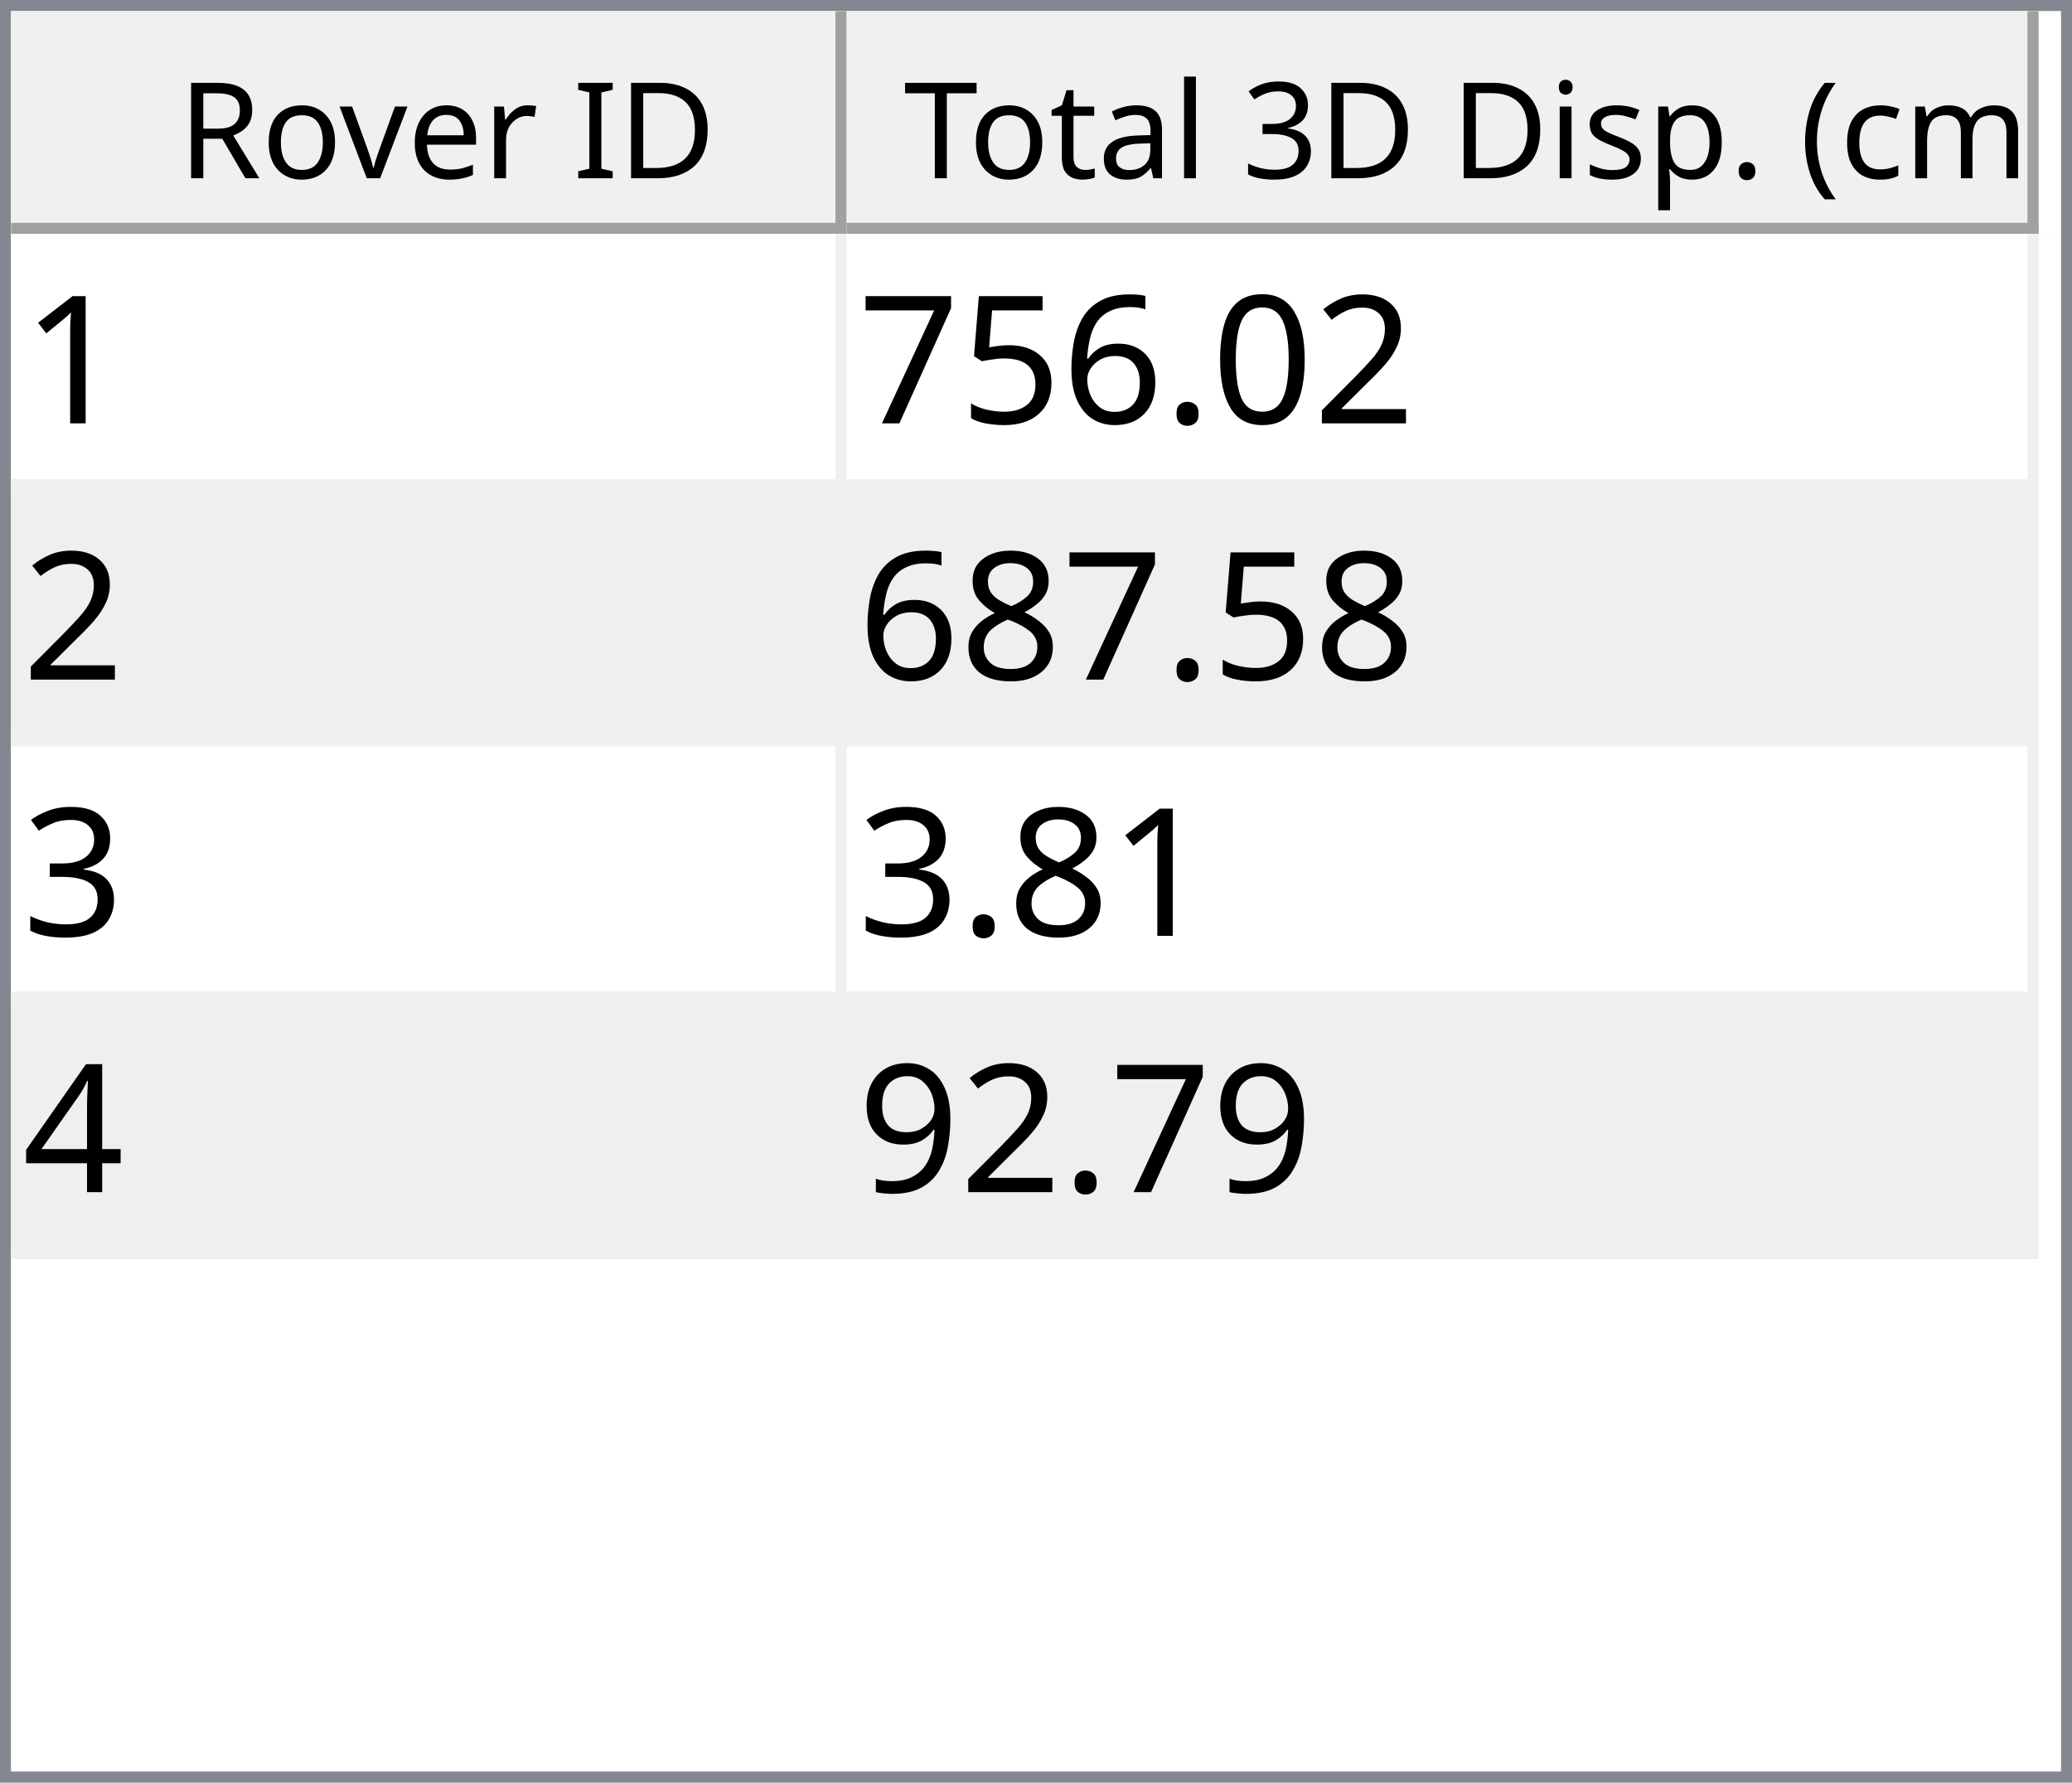
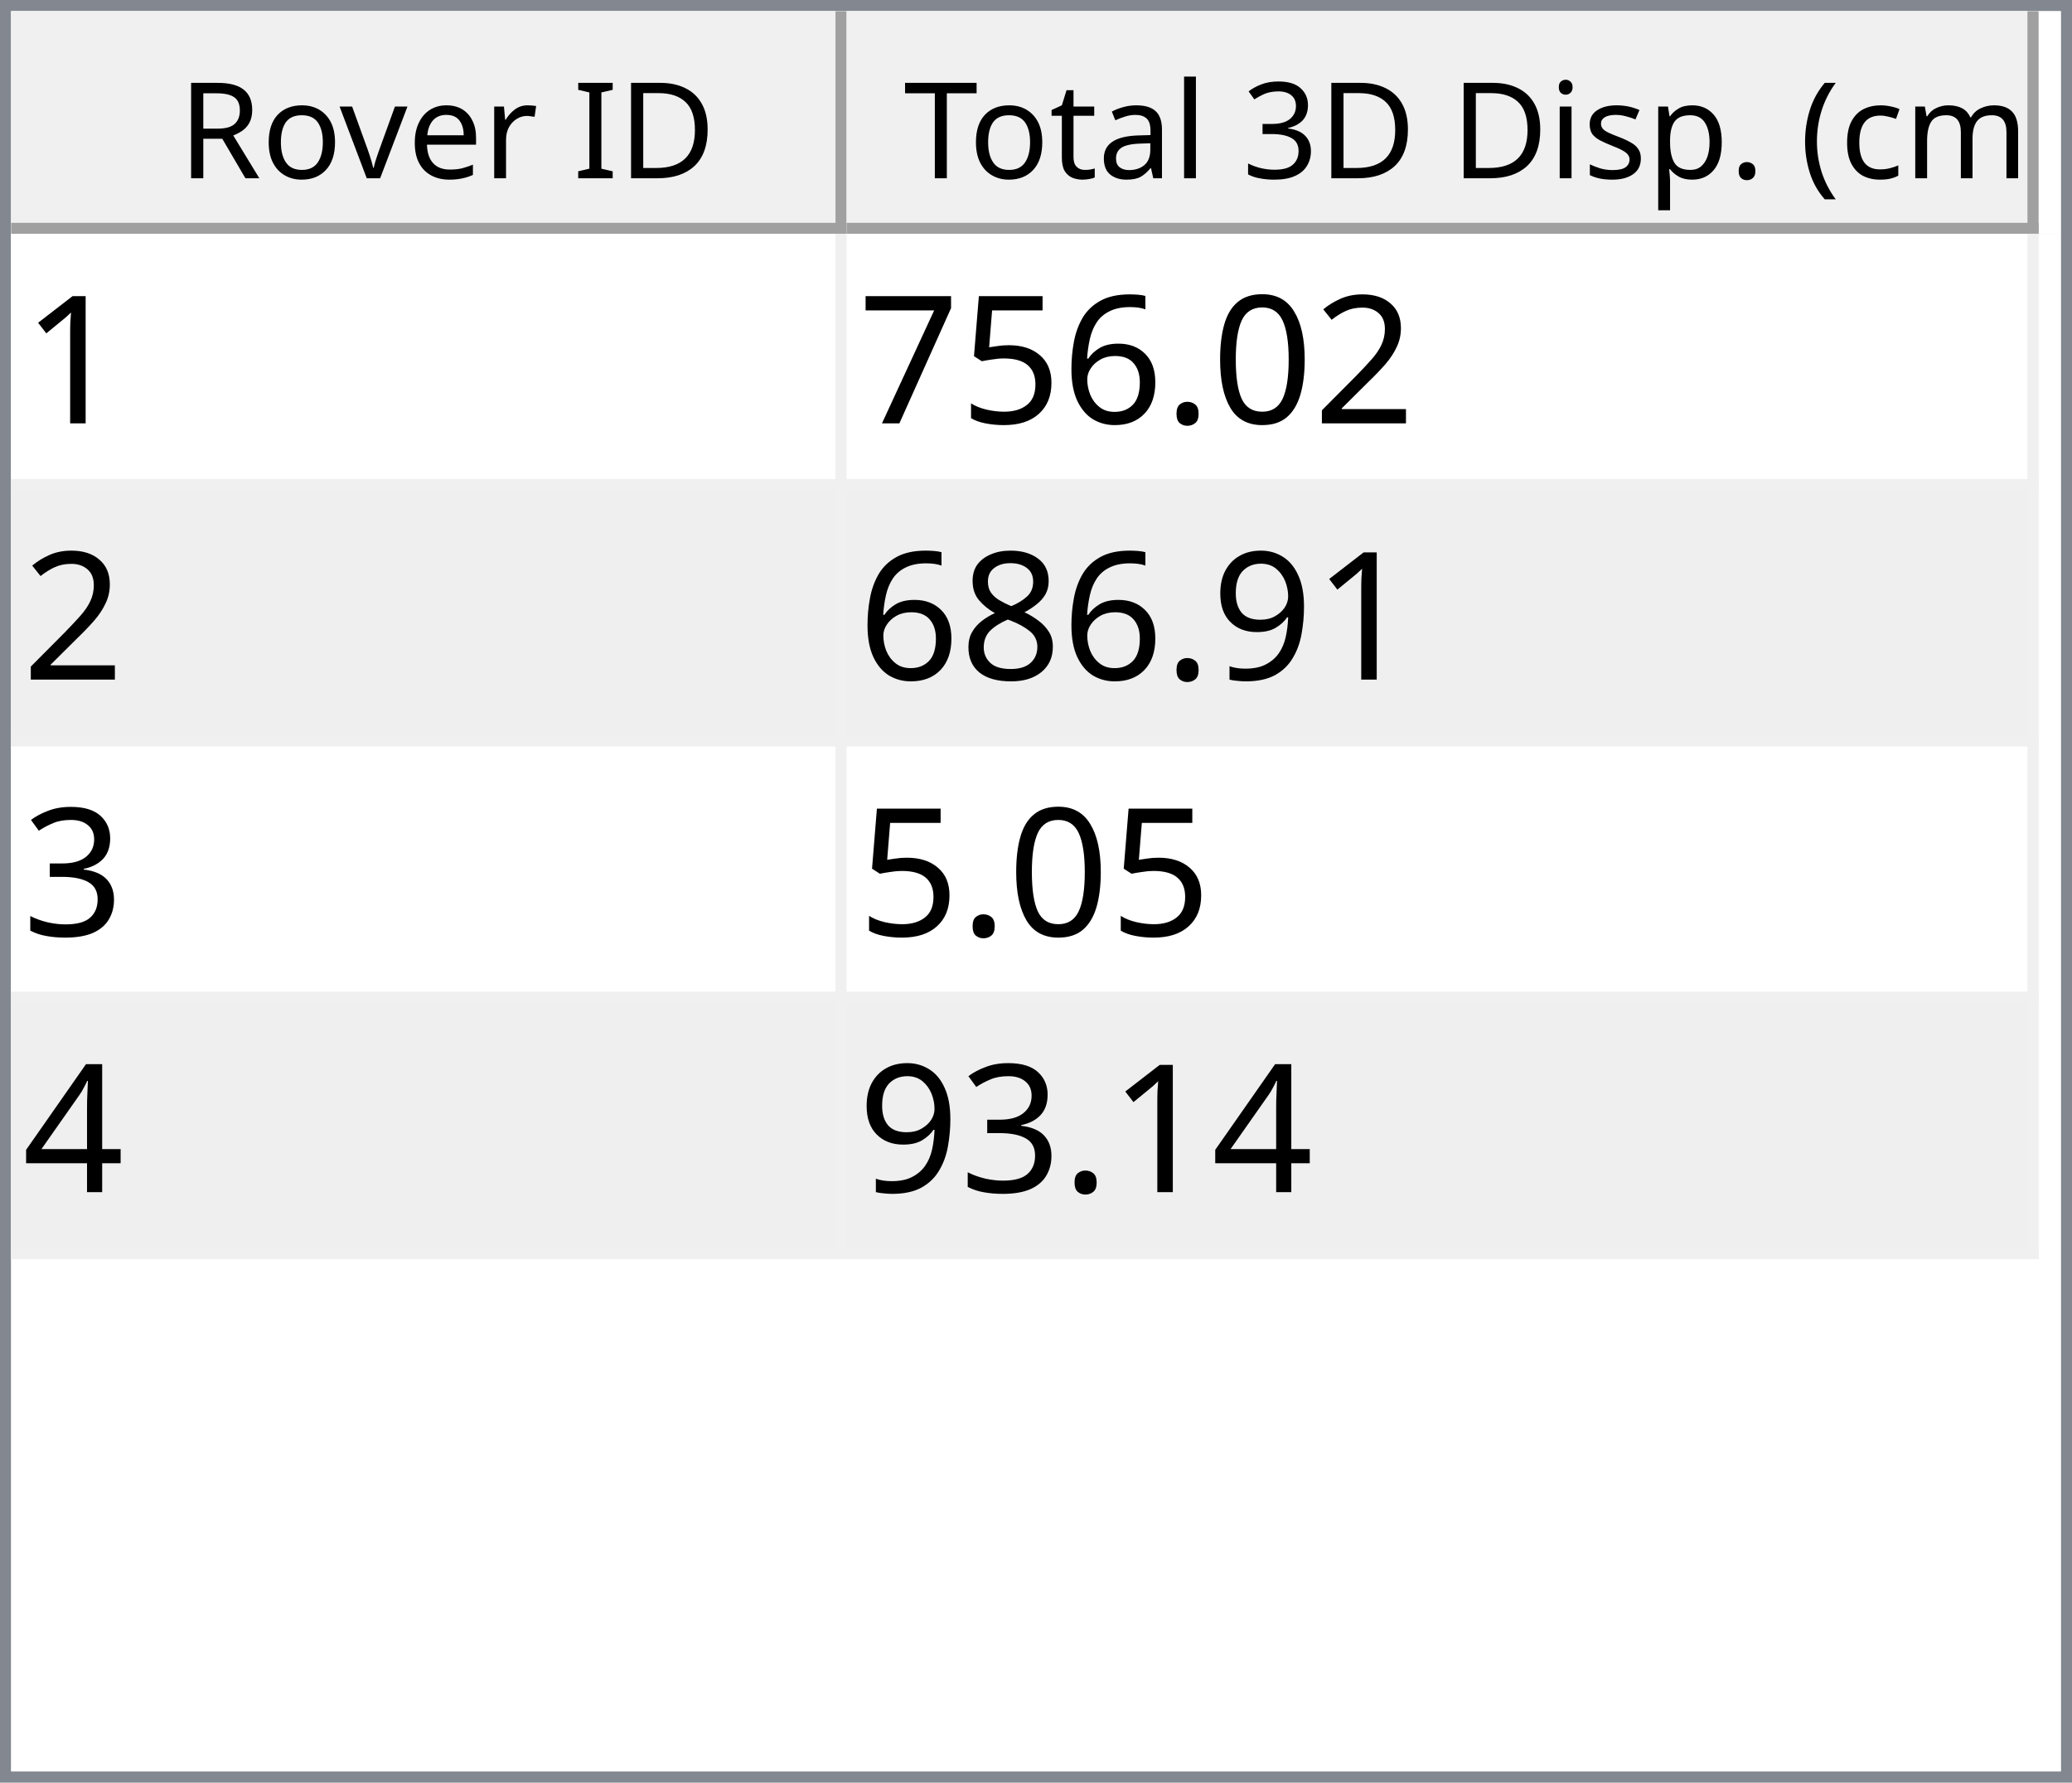
<svg xmlns="http://www.w3.org/2000/svg" style="fill-opacity:1; color-rendering:auto; color-interpolation:auto; text-rendering:auto; stroke:black; stroke-linecap:square; stroke-miterlimit:10; shape-rendering:auto; stroke-opacity:1; fill:black; stroke-dasharray:none; font-weight:normal; stroke-width:1; font-family:'Dialog'; font-style:normal; stroke-linejoin:miter; font-size:12px; stroke-dashoffset:0; image-rendering:auto;" width="186" height="160">
  <defs id="genericDefs" />
  <g>
    <defs id="defs1">
      <clipPath clipPathUnits="userSpaceOnUse" id="clipPath1">
        <path d="M0 0 L186 0 L186 160 L0 160 L0 0 Z" />
      </clipPath>
      <clipPath clipPathUnits="userSpaceOnUse" id="clipPath2">
        <path d="M0 0 L0 160 L186 160 L186 0 Z" />
      </clipPath>
      <clipPath clipPathUnits="userSpaceOnUse" id="clipPath3">
        <path d="M0 0 L0 20 L184 20 L184 0 Z" />
      </clipPath>
      <clipPath clipPathUnits="userSpaceOnUse" id="clipPath4">
        <path d="M0 0 L0 20 L75 20 L75 0 Z" />
      </clipPath>
      <clipPath clipPathUnits="userSpaceOnUse" id="clipPath5">
        <path d="M1 1 L1 19 L74 19 L74 1 Z" />
      </clipPath>
      <clipPath clipPathUnits="userSpaceOnUse" id="clipPath6">
        <path d="M0 0 L0 18 L73 18 L73 0 Z" />
      </clipPath>
      <clipPath clipPathUnits="userSpaceOnUse" id="clipPath7">
        <path d="M-0.5 -0.5 L-0.5 19.5 L74.5 19.5 L74.5 -0.5 Z" />
      </clipPath>
      <clipPath clipPathUnits="userSpaceOnUse" id="clipPath8">
        <path d="M0 0 L0 20 L107 20 L107 0 Z" />
      </clipPath>
      <clipPath clipPathUnits="userSpaceOnUse" id="clipPath9">
        <path d="M1 1 L1 19 L106 19 L106 1 Z" />
      </clipPath>
      <clipPath clipPathUnits="userSpaceOnUse" id="clipPath10">
        <path d="M0 0 L0 18 L105 18 L105 0 Z" />
      </clipPath>
      <clipPath clipPathUnits="userSpaceOnUse" id="clipPath11">
        <path d="M-0.5 -0.5 L-0.5 19.5 L106.5 19.5 L106.5 -0.5 Z" />
      </clipPath>
      <clipPath clipPathUnits="userSpaceOnUse" id="clipPath12">
        <path d="M0 0 L0 138 L184 138 L184 0 Z" />
      </clipPath>
      <clipPath clipPathUnits="userSpaceOnUse" id="clipPath13">
        <path d="M0 0 L0 92 L182 92 L182 0 Z" />
      </clipPath>
      <clipPath clipPathUnits="userSpaceOnUse" id="clipPath14">
        <path d="M-0.5 -0.5 L-0.5 91.5 L181.5 91.5 L181.5 -0.5 Z" />
      </clipPath>
      <clipPath clipPathUnits="userSpaceOnUse" id="clipPath15">
        <path d="M0 0 L0 22 L74 22 L74 0 Z" />
      </clipPath>
      <clipPath clipPathUnits="userSpaceOnUse" id="clipPath16">
        <path d="M0 0 L0 22 L106 22 L106 0 Z" />
      </clipPath>
      <font horiz-adv-x="64.551" id="font1">
        <font-face ascent="107.91" descent="25.098" units-per-em="100" style="font-style:normal; font-family:Segoe UI; font-weight:normal;" />
        <missing-glyph horiz-adv-x="64.551" d="M8.109 0 L8.109 68.266 L56.453 68.266 L56.453 0 L8.109 0 ZM15.328 7.234 L49.219 7.234 L49.219 61.031 L15.328 61.031 L15.328 7.234 Z" />
        <glyph unicode="D" horiz-adv-x="70.117" d="M9.188 0 L9.188 70.016 L28.516 70.016 Q65.531 70.016 65.531 35.891 Q65.531 19.672 55.25 9.836 Q44.969 0 27.734 0 L9.188 0 ZM17.391 62.594 L17.391 7.422 L27.828 7.422 Q41.609 7.422 49.273 14.797 Q56.938 22.172 56.938 35.688 Q56.938 62.594 28.328 62.594 L17.391 62.594 Z" />
        <glyph unicode="I" horiz-adv-x="26.611" d="M17.391 0 L9.188 0 L9.188 70.016 L17.391 70.016 L17.391 0 Z" />
        <glyph unicode=" " horiz-adv-x="27.393" d="" />
        <glyph unicode="r" horiz-adv-x="34.766" d="M34.188 41.891 Q32.078 43.5 28.125 43.5 Q23 43.5 19.555 38.672 Q16.109 33.844 16.109 25.484 L16.109 0 L8.109 0 L8.109 50 L16.109 50 L16.109 39.703 L16.312 39.703 Q18.016 44.969 21.531 47.922 Q25.047 50.875 29.391 50.875 Q32.516 50.875 34.188 50.203 L34.188 41.891 Z" />
        <glyph unicode="e" horiz-adv-x="52.295" d="M48.297 23 L12.984 23 Q13.188 14.656 17.484 10.109 Q21.781 5.562 29.297 5.562 Q37.75 5.562 44.828 11.141 L44.828 3.609 Q38.234 -1.172 27.391 -1.172 Q16.797 -1.172 10.742 5.641 Q4.688 12.453 4.688 24.812 Q4.688 36.469 11.305 43.82 Q17.922 51.172 27.734 51.172 Q37.547 51.172 42.922 44.828 Q48.297 38.484 48.297 27.203 L48.297 23 ZM40.094 29.781 Q40.047 36.719 36.75 40.578 Q33.453 44.438 27.594 44.438 Q21.922 44.438 17.969 40.383 Q14.016 36.328 13.094 29.781 L40.094 29.781 Z" />
        <glyph unicode="v" horiz-adv-x="47.9" d="M47.406 50 L27.484 0 L19.625 0 L0.688 50 L9.469 50 L22.172 13.672 Q23.578 9.672 23.922 6.688 L24.125 6.688 Q24.609 10.453 25.688 13.484 L38.969 50 L47.406 50 Z" />
        <glyph unicode="o" horiz-adv-x="58.594" d="M29 -1.172 Q17.922 -1.172 11.305 5.836 Q4.688 12.844 4.688 24.422 Q4.688 37.016 11.57 44.094 Q18.453 51.172 30.172 51.172 Q41.359 51.172 47.633 44.289 Q53.906 37.406 53.906 25.203 Q53.906 13.234 47.141 6.031 Q40.375 -1.172 29 -1.172 ZM29.594 44.438 Q21.875 44.438 17.383 39.188 Q12.891 33.938 12.891 24.703 Q12.891 15.828 17.43 10.695 Q21.969 5.562 29.594 5.562 Q37.359 5.562 41.531 10.594 Q45.703 15.625 45.703 24.906 Q45.703 34.281 41.531 39.359 Q37.359 44.438 29.594 44.438 Z" />
        <glyph unicode="R" horiz-adv-x="59.814" d="M59.375 0 L49.609 0 L37.891 19.625 Q36.281 22.359 34.766 24.289 Q33.25 26.219 31.664 27.438 Q30.078 28.656 28.25 29.219 Q26.422 29.781 24.125 29.781 L17.391 29.781 L17.391 0 L9.188 0 L9.188 70.016 L30.078 70.016 Q34.672 70.016 38.555 68.867 Q42.438 67.719 45.289 65.375 Q48.141 63.031 49.758 59.547 Q51.375 56.062 51.375 51.375 Q51.375 47.703 50.273 44.656 Q49.172 41.609 47.148 39.211 Q45.125 36.812 42.266 35.133 Q39.406 33.453 35.844 32.516 L35.844 32.328 Q37.594 31.547 38.891 30.547 Q40.188 29.547 41.359 28.18 Q42.531 26.812 43.68 25.078 Q44.828 23.344 46.234 21.047 L59.375 0 ZM17.391 62.594 L17.391 37.203 L28.516 37.203 Q31.594 37.203 34.203 38.133 Q36.812 39.062 38.719 40.797 Q40.625 42.531 41.703 45.047 Q42.781 47.562 42.781 50.688 Q42.781 56.297 39.141 59.445 Q35.5 62.594 28.609 62.594 L17.391 62.594 Z" />
        <glyph unicode=")" horiz-adv-x="30.176" d="M8.297 -15.922 L1.172 -15.922 Q16.406 2.344 16.406 26.812 Q16.406 51.469 1.078 70.016 L8.297 70.016 Q23.531 52.156 23.531 26.703 Q23.531 1.375 8.297 -15.922 Z" />
        <glyph unicode="m" horiz-adv-x="86.133" d="M79.109 0 L71.094 0 L71.094 28.719 Q71.094 37.016 68.531 40.727 Q65.969 44.438 59.906 44.438 Q54.781 44.438 51.195 39.75 Q47.609 35.062 47.609 28.516 L47.609 0 L39.594 0 L39.594 29.688 Q39.594 44.438 28.219 44.438 Q22.953 44.438 19.531 40.016 Q16.109 35.594 16.109 28.516 L16.109 0 L8.109 0 L8.109 50 L16.109 50 L16.109 42.094 L16.312 42.094 Q21.625 51.172 31.844 51.172 Q36.969 51.172 40.773 48.312 Q44.578 45.453 46 40.828 Q51.562 51.172 62.594 51.172 Q79.109 51.172 79.109 30.812 L79.109 0 Z" />
        <glyph unicode="c" horiz-adv-x="46.191" d="M42.188 2.297 Q36.422 -1.172 28.516 -1.172 Q17.828 -1.172 11.258 5.789 Q4.688 12.75 4.688 23.828 Q4.688 36.188 11.766 43.68 Q18.844 51.172 30.672 51.172 Q37.25 51.172 42.281 48.734 L42.281 40.531 Q36.719 44.438 30.375 44.438 Q22.703 44.438 17.797 38.945 Q12.891 33.453 12.891 24.516 Q12.891 15.719 17.508 10.641 Q22.125 5.562 29.891 5.562 Q36.422 5.562 42.188 9.906 L42.188 2.297 Z" />
        <glyph unicode="(" horiz-adv-x="30.176" d="M29.109 -15.922 L21.969 -15.922 Q6.844 1.375 6.844 26.703 Q6.844 52.156 21.969 70.016 L29.203 70.016 Q13.875 51.469 13.875 26.812 Q13.875 2.344 29.109 -15.922 Z" />
        <glyph unicode="." horiz-adv-x="21.68" d="M10.891 -1.078 Q8.641 -1.078 7.055 0.539 Q5.469 2.156 5.469 4.391 Q5.469 6.641 7.055 8.273 Q8.641 9.906 10.891 9.906 Q13.188 9.906 14.797 8.273 Q16.406 6.641 16.406 4.391 Q16.406 2.156 14.797 0.539 Q13.188 -1.078 10.891 -1.078 Z" />
        <glyph unicode="p" horiz-adv-x="58.789" d="M16.312 7.234 L16.109 7.234 L16.109 -23 L8.109 -23 L8.109 50 L16.109 50 L16.109 41.219 L16.312 41.219 Q22.219 51.172 33.594 51.172 Q43.266 51.172 48.688 44.461 Q54.109 37.75 54.109 26.469 Q54.109 13.922 48 6.375 Q41.891 -1.172 31.297 -1.172 Q21.578 -1.172 16.312 7.234 ZM16.109 27.391 L16.109 20.406 Q16.109 14.203 20.141 9.883 Q24.172 5.562 30.375 5.562 Q37.641 5.562 41.773 11.133 Q45.906 16.703 45.906 26.609 Q45.906 34.969 42.047 39.703 Q38.188 44.438 31.594 44.438 Q24.609 44.438 20.359 39.578 Q16.109 34.719 16.109 27.391 Z" />
        <glyph unicode="s" horiz-adv-x="42.432" d="M5.078 1.812 L5.078 10.406 Q11.625 5.562 19.484 5.562 Q30.031 5.562 30.031 12.594 Q30.031 14.594 29.125 15.992 Q28.219 17.391 26.68 18.461 Q25.141 19.531 23.07 20.383 Q21 21.234 18.609 22.172 Q15.281 23.484 12.766 24.828 Q10.25 26.172 8.57 27.859 Q6.891 29.547 6.031 31.695 Q5.172 33.844 5.172 36.719 Q5.172 40.234 6.789 42.945 Q8.406 45.656 11.086 47.484 Q13.766 49.312 17.211 50.242 Q20.656 51.172 24.312 51.172 Q30.812 51.172 35.938 48.922 L35.938 40.828 Q30.422 44.438 23.25 44.438 Q21 44.438 19.195 43.922 Q17.391 43.406 16.094 42.477 Q14.797 41.547 14.086 40.258 Q13.375 38.969 13.375 37.406 Q13.375 35.453 14.086 34.133 Q14.797 32.812 16.164 31.789 Q17.531 30.766 19.484 29.938 Q21.438 29.109 23.922 28.125 Q27.25 26.859 29.883 25.516 Q32.516 24.172 34.375 22.484 Q36.234 20.797 37.234 18.602 Q38.234 16.406 38.234 13.375 Q38.234 9.672 36.602 6.938 Q34.969 4.203 32.234 2.398 Q29.5 0.594 25.93 -0.289 Q22.359 -1.172 18.453 -1.172 Q10.75 -1.172 5.078 1.812 Z" />
        <glyph unicode="i" horiz-adv-x="24.219" d="M12.203 62.703 Q10.062 62.703 8.547 64.164 Q7.031 65.625 7.031 67.875 Q7.031 70.125 8.547 71.609 Q10.062 73.094 12.203 73.094 Q14.406 73.094 15.945 71.609 Q17.484 70.125 17.484 67.875 Q17.484 65.719 15.945 64.211 Q14.406 62.703 12.203 62.703 ZM16.109 0 L8.109 0 L8.109 50 L16.109 50 L16.109 0 Z" />
        <glyph unicode="3" horiz-adv-x="53.906" d="M46.531 19.828 Q46.531 15.094 44.75 11.211 Q42.969 7.328 39.719 4.57 Q36.469 1.812 31.93 0.297 Q27.391 -1.219 21.922 -1.219 Q11.922 -1.219 6 2.594 L6 11.188 Q13.094 5.609 22.219 5.609 Q25.875 5.609 28.828 6.539 Q31.781 7.469 33.906 9.227 Q36.031 10.984 37.18 13.477 Q38.328 15.969 38.328 19.094 Q38.328 32.812 18.797 32.812 L12.984 32.812 L12.984 39.594 L18.5 39.594 Q35.797 39.594 35.797 52.484 Q35.797 64.406 22.609 64.406 Q15.188 64.406 8.688 59.422 L8.688 67.188 Q15.375 71.188 24.609 71.188 Q29 71.188 32.57 69.969 Q36.141 68.75 38.68 66.555 Q41.219 64.359 42.609 61.281 Q44 58.203 44 54.5 Q44 40.672 30.031 36.719 L30.031 36.531 Q33.594 36.141 36.625 34.797 Q39.656 33.453 41.852 31.305 Q44.047 29.156 45.289 26.25 Q46.531 23.344 46.531 19.828 Z" />
        <glyph unicode="l" horiz-adv-x="24.219" d="M16.109 0 L8.109 0 L8.109 74.031 L16.109 74.031 L16.109 0 Z" />
        <glyph unicode="a" horiz-adv-x="50.879" d="M43.891 0 L35.891 0 L35.891 7.812 L35.688 7.812 Q30.469 -1.172 20.312 -1.172 Q12.844 -1.172 8.617 2.781 Q4.391 6.734 4.391 13.281 Q4.391 27.297 20.906 29.594 L35.891 31.688 Q35.891 44.438 25.594 44.438 Q16.547 44.438 9.281 38.281 L9.281 46.484 Q16.656 51.172 26.266 51.172 Q43.891 51.172 43.891 32.516 L43.891 0 ZM35.891 25.297 L23.828 23.641 Q18.266 22.859 15.43 20.875 Q12.594 18.891 12.594 13.875 Q12.594 10.203 15.211 7.883 Q17.828 5.562 22.172 5.562 Q28.125 5.562 32.008 9.742 Q35.891 13.922 35.891 20.312 L35.891 25.297 Z" />
        <glyph unicode="t" horiz-adv-x="33.887" d="M31.297 0.484 Q28.469 -1.078 23.828 -1.078 Q10.688 -1.078 10.688 13.578 L10.688 43.172 L2.094 43.172 L2.094 50 L10.688 50 L10.688 62.203 L18.703 64.797 L18.703 50 L31.297 50 L31.297 43.172 L18.703 43.172 L18.703 14.984 Q18.703 9.969 20.414 7.82 Q22.125 5.672 26.078 5.672 Q29.109 5.672 31.297 7.328 L31.297 0.484 Z" />
        <glyph unicode="T" horiz-adv-x="52.393" d="M50.594 62.594 L30.375 62.594 L30.375 0 L22.172 0 L22.172 62.594 L2 62.594 L2 70.016 L50.594 70.016 L50.594 62.594 Z" />
      </font>
      <font horiz-adv-x="75.0" id="font2">
        <font-face ascent="100.537" descent="21.973" units-per-em="100" style="font-style:normal; font-family:sans-serif; font-weight:normal;" />
        <missing-glyph horiz-adv-x="75.0" d="M12.5 0 L12.5 62.5 L62.5 62.5 L62.5 0 L12.5 0 ZM14.062 1.562 L60.938 1.562 L60.938 60.938 L14.062 60.938 L14.062 1.562 Z" />
        <glyph unicode="1" horiz-adv-x="55.615" d="M37.25 0 L28.469 0 L28.469 56 Q25.297 52.984 20.141 49.953 Q14.984 46.922 10.891 45.406 L10.891 53.906 Q18.266 57.375 23.781 62.305 Q29.297 67.234 31.594 71.875 L37.25 71.875 L37.25 0 Z" />
        <glyph unicode="2" horiz-adv-x="55.615" d="M50.344 8.453 L50.344 0 L3.031 0 Q2.938 3.172 4.047 6.109 Q5.859 10.938 9.836 15.625 Q13.812 20.312 21.344 26.469 Q33.016 36.031 37.117 41.625 Q41.219 47.219 41.219 52.203 Q41.219 57.422 37.477 61.008 Q33.734 64.594 27.734 64.594 Q21.391 64.594 17.578 60.789 Q13.766 56.984 13.719 50.25 L4.688 51.172 Q5.609 61.281 11.664 66.578 Q17.719 71.875 27.938 71.875 Q38.234 71.875 44.242 66.164 Q50.25 60.453 50.25 52 Q50.25 47.703 48.492 43.555 Q46.734 39.406 42.656 34.812 Q38.578 30.219 29.109 22.219 Q21.188 15.578 18.945 13.211 Q16.703 10.844 15.234 8.453 L50.344 8.453 Z" />
        <glyph unicode="0" horiz-adv-x="55.615" d="M4.156 35.297 Q4.156 48 6.766 55.742 Q9.375 63.484 14.523 67.68 Q19.672 71.875 27.484 71.875 Q33.25 71.875 37.594 69.555 Q41.938 67.234 44.773 62.867 Q47.609 58.5 49.219 52.227 Q50.828 45.953 50.828 35.297 Q50.828 22.703 48.242 14.969 Q45.656 7.234 40.508 3.008 Q35.359 -1.219 27.484 -1.219 Q17.141 -1.219 11.234 6.203 Q4.156 15.141 4.156 35.297 ZM13.188 35.297 Q13.188 17.672 17.312 11.836 Q21.438 6 27.484 6 Q33.547 6 37.672 11.859 Q41.797 17.719 41.797 35.297 Q41.797 52.984 37.672 58.789 Q33.547 64.594 27.391 64.594 Q21.344 64.594 17.719 59.469 Q13.188 52.938 13.188 35.297 Z" />
        <glyph unicode="." horiz-adv-x="27.783" d="M9.078 0 L9.078 10.016 L19.094 10.016 L19.094 0 L9.078 0 Z" />
        <glyph unicode="6" horiz-adv-x="55.615" d="M49.75 54.047 L41.016 53.375 Q39.844 58.547 37.703 60.891 Q34.125 64.656 28.906 64.656 Q24.703 64.656 21.531 62.312 Q17.391 59.281 14.992 53.469 Q12.594 47.656 12.5 36.922 Q15.672 41.75 20.266 44.094 Q24.859 46.438 29.891 46.438 Q38.672 46.438 44.852 39.969 Q51.031 33.5 51.031 23.25 Q51.031 16.5 48.125 10.719 Q45.219 4.938 40.141 1.859 Q35.062 -1.219 28.609 -1.219 Q17.625 -1.219 10.695 6.859 Q3.766 14.938 3.766 33.5 Q3.766 54.25 11.422 63.672 Q18.109 71.875 29.438 71.875 Q37.891 71.875 43.289 67.141 Q48.688 62.406 49.75 54.047 ZM13.875 23.188 Q13.875 18.656 15.797 14.508 Q17.719 10.359 21.188 8.18 Q24.656 6 28.469 6 Q34.031 6 38.039 10.492 Q42.047 14.984 42.047 22.703 Q42.047 30.125 38.086 34.398 Q34.125 38.672 28.125 38.672 Q22.172 38.672 18.023 34.398 Q13.875 30.125 13.875 23.188 Z" />
        <glyph unicode="5" horiz-adv-x="55.615" d="M4.156 18.75 L13.375 19.531 Q14.406 12.797 18.141 9.398 Q21.875 6 27.156 6 Q33.5 6 37.891 10.789 Q42.281 15.578 42.281 23.484 Q42.281 31 38.062 35.352 Q33.844 39.703 27 39.703 Q22.75 39.703 19.336 37.773 Q15.922 35.844 13.969 32.766 L5.719 33.844 L12.641 70.609 L48.25 70.609 L48.25 62.203 L19.672 62.203 L15.828 42.969 Q22.266 47.469 29.344 47.469 Q38.719 47.469 45.164 40.969 Q51.609 34.469 51.609 24.266 Q51.609 14.547 45.953 7.469 Q39.062 -1.219 27.156 -1.219 Q17.391 -1.219 11.211 4.25 Q5.031 9.719 4.156 18.75 Z" />
        <glyph unicode="7" horiz-adv-x="55.615" d="M4.734 62.203 L4.734 70.656 L51.078 70.656 L51.078 63.812 Q44.234 56.547 37.523 44.484 Q30.812 32.422 27.156 19.672 Q24.516 10.688 23.781 0 L14.75 0 Q14.891 8.453 18.062 20.414 Q21.234 32.375 27.172 43.484 Q33.109 54.594 39.797 62.203 L4.734 62.203 Z" />
+         <glyph unicode="9" horiz-adv-x="55.615" d="M5.469 16.547 L13.922 17.328 Q14.984 11.375 18.016 8.688 Q21.047 6 25.781 6 Q29.828 6 32.883 7.859 Q35.938 9.719 37.891 12.82 Q39.844 15.922 41.164 21.195 Q42.484 26.469 42.484 31.938 Q42.484 32.516 42.438 33.688 Q39.797 29.5 35.234 26.883 Q30.672 24.266 25.344 24.266 Q16.453 24.266 10.305 30.711 Q4.156 37.156 4.156 47.703 Q4.156 58.594 10.578 65.234 Q17 71.875 26.656 71.875 Q33.641 71.875 39.43 68.117 Q45.219 64.359 48.219 57.398 Q51.219 50.438 51.219 37.25 Q51.219 23.531 48.242 15.406 Q45.266 7.281 39.383 3.031 Q33.5 -1.219 25.594 -1.219 Q17.188 -1.219 11.867 3.445 Q6.547 8.109 5.469 16.547 ZM41.453 48.141 Q41.453 55.719 37.43 60.156 Q33.406 64.594 27.734 64.594 Q21.875 64.594 17.531 59.812 Q13.188 55.031 13.188 47.406 Q13.188 40.578 17.312 36.305 Q21.438 32.031 27.484 32.031 Q33.594 32.031 37.523 36.305 Q41.453 40.578 41.453 48.141 Z" />
        <glyph unicode="8" horiz-adv-x="55.615" d="M17.672 38.812 Q12.203 40.828 9.57 44.539 Q6.938 48.25 6.938 53.422 Q6.938 61.234 12.555 66.555 Q18.172 71.875 27.484 71.875 Q36.859 71.875 42.578 66.43 Q48.297 60.984 48.297 53.172 Q48.297 48.188 45.68 44.508 Q43.062 40.828 37.75 38.812 Q44.344 36.672 47.781 31.883 Q51.219 27.094 51.219 20.453 Q51.219 11.281 44.727 5.031 Q38.234 -1.219 27.641 -1.219 Q17.047 -1.219 10.547 5.055 Q4.047 11.328 4.047 20.703 Q4.047 27.688 7.594 32.398 Q11.141 37.109 17.672 38.812 ZM15.922 53.719 Q15.922 48.641 19.195 45.414 Q22.469 42.188 27.688 42.188 Q32.766 42.188 36.016 45.383 Q39.266 48.578 39.266 53.219 Q39.266 58.062 35.914 61.359 Q32.562 64.656 27.594 64.656 Q22.562 64.656 19.242 61.43 Q15.922 58.203 15.922 53.719 ZM13.094 20.656 Q13.094 16.891 14.875 13.375 Q16.656 9.859 20.172 7.93 Q23.688 6 27.734 6 Q34.031 6 38.133 10.055 Q42.234 14.109 42.234 20.359 Q42.234 26.703 38.016 30.859 Q33.797 35.016 27.438 35.016 Q21.234 35.016 17.164 30.914 Q13.094 26.812 13.094 20.656 Z" />
        <glyph unicode="3" horiz-adv-x="55.615" d="M4.203 18.891 L12.984 20.062 Q14.5 12.594 18.141 9.297 Q21.781 6 27 6 Q33.203 6 37.477 10.297 Q41.75 14.594 41.75 20.953 Q41.75 27 37.797 30.93 Q33.844 34.859 27.734 34.859 Q25.25 34.859 21.531 33.891 L22.516 41.609 Q23.391 41.5 23.922 41.5 Q29.547 41.5 34.039 44.43 Q38.531 47.359 38.531 53.469 Q38.531 58.297 35.258 61.477 Q31.984 64.656 26.812 64.656 Q21.688 64.656 18.266 61.43 Q14.844 58.203 13.875 51.766 L5.078 53.328 Q6.688 62.156 12.398 67.016 Q18.109 71.875 26.609 71.875 Q32.469 71.875 37.398 69.359 Q42.328 66.844 44.945 62.5 Q47.562 58.156 47.562 53.266 Q47.562 48.641 45.07 44.828 Q42.578 41.016 37.703 38.766 Q44.047 37.312 47.562 32.695 Q51.078 28.078 51.078 21.141 Q51.078 11.766 44.242 5.25 Q37.406 -1.266 26.953 -1.266 Q17.531 -1.266 11.305 4.352 Q5.078 9.969 4.203 18.891 Z" />
        <glyph unicode="4" horiz-adv-x="55.615" d="M32.328 0 L32.328 17.141 L1.266 17.141 L1.266 25.203 L33.938 71.578 L41.109 71.578 L41.109 25.203 L50.781 25.203 L50.781 17.141 L41.109 17.141 L41.109 0 L32.328 0 ZM32.328 25.203 L32.328 57.469 L9.906 25.203 L32.328 25.203 Z" />
-         <glyph unicode="9" horiz-adv-x="55.615" d="M5.469 16.547 L13.922 17.328 Q14.984 11.375 18.016 8.688 Q21.047 6 25.781 6 Q29.828 6 32.883 7.859 Q35.938 9.719 37.891 12.82 Q39.844 15.922 41.164 21.195 Q42.484 26.469 42.484 31.938 Q42.484 32.516 42.438 33.688 Q39.797 29.5 35.234 26.883 Q30.672 24.266 25.344 24.266 Q16.453 24.266 10.305 30.711 Q4.156 37.156 4.156 47.703 Q4.156 58.594 10.578 65.234 Q17 71.875 26.656 71.875 Q33.641 71.875 39.43 68.117 Q45.219 64.359 48.219 57.398 Q51.219 50.438 51.219 37.25 Q51.219 23.531 48.242 15.406 Q45.266 7.281 39.383 3.031 Q33.5 -1.219 25.594 -1.219 Q17.188 -1.219 11.867 3.445 Q6.547 8.109 5.469 16.547 ZM41.453 48.141 Q41.453 55.719 37.43 60.156 Q33.406 64.594 27.734 64.594 Q21.875 64.594 17.531 59.812 Q13.188 55.031 13.188 47.406 Q13.188 40.578 17.312 36.305 Q21.438 32.031 27.484 32.031 Q33.594 32.031 37.523 36.305 Q41.453 40.578 41.453 48.141 Z" />
      </font>
    </defs>
    <g style="fill:white; stroke:white;">
      <rect x="0" y="0" width="186" style="clip-path:url(#clipPath1); stroke:none;" height="160" />
    </g>
    <g style="fill:white; text-rendering:optimizeSpeed; color-rendering:optimizeSpeed; image-rendering:optimizeSpeed; shape-rendering:crispEdges; stroke:white; color-interpolation:sRGB;">
      <rect x="0" width="186" height="160" y="0" style="stroke:none;" />
      <path style="stroke:none;" d="M0 160 L186 160 L186 0 L0 0 Z" />
    </g>
    <g style="fill:rgb(240,240,240); font-family:'Segoe UI'; stroke:rgb(240,240,240);">
      <rect x="0" y="0" width="186" style="clip-path:url(#clipPath2); stroke:none;" height="160" />
    </g>
    <g style="fill:rgb(130,135,144); font-family:'Segoe UI'; stroke:rgb(130,135,144);">
      <path d="M0 0 L186 0 L186 160 L0 160 L0 0 ZM1 1 L185 1 L185 159 L1 159 L1 1 Z" style="fill-rule:evenodd; clip-path:url(#clipPath2); stroke:none;" />
    </g>
    <g style="fill:white; font-family:'Segoe UI'; stroke:white;" transform="translate(1,1)">
      <rect x="0" y="0" width="184" style="clip-path:url(#clipPath3); stroke:none;" height="20" />
    </g>
    <g style="fill:rgb(240,240,240); font-family:'Segoe UI'; stroke:rgb(240,240,240);" transform="translate(1,1)">
      <rect x="0" y="0" width="75" style="clip-path:url(#clipPath4); stroke:none;" height="20" />
    </g>
    <g style="font-family:'Segoe UI';" transform="translate(2,2)">
      <text x="14" xml:space="preserve" y="14" style="clip-path:url(#clipPath6); stroke:none;">Rover ID</text>
    </g>
    <g style="fill:rgb(160,160,160); font-family:'Segoe UI'; stroke:rgb(160,160,160); stroke-linejoin:bevel;" transform="translate(1.5,1.5)">
      <line x1="74" x2="74" y1="0" style="fill:none; clip-path:url(#clipPath7);" y2="19" />
    </g>
    <g style="fill:rgb(160,160,160); font-family:'Segoe UI'; stroke:rgb(160,160,160); stroke-linejoin:bevel;" transform="matrix(1,0,0,1,1,1) translate(0.5,0.5)">
      <line x1="0" x2="74" y1="19" style="fill:none; clip-path:url(#clipPath7);" y2="19" />
    </g>
    <g style="fill:rgb(240,240,240); font-family:'Segoe UI'; stroke:rgb(240,240,240);" transform="translate(76,1)">
      <rect x="0" y="0" width="107" style="clip-path:url(#clipPath8); stroke:none;" height="20" />
    </g>
    <g style="font-family:'Segoe UI';" transform="translate(77,2)">
      <text x="1" xml:space="preserve" y="14" style="clip-path:url(#clipPath10); stroke:none;"> Total 3D Disp. (cm)</text>
    </g>
    <g style="fill:rgb(160,160,160); font-family:'Segoe UI'; stroke:rgb(160,160,160); stroke-linejoin:bevel;" transform="translate(76.5,1.5)">
      <line x1="106" x2="106" y1="0" style="fill:none; clip-path:url(#clipPath11);" y2="19" />
    </g>
    <g style="fill:rgb(160,160,160); font-family:'Segoe UI'; stroke:rgb(160,160,160); stroke-linejoin:bevel;" transform="matrix(1,0,0,1,76,1) translate(0.5,0.5)">
      <line x1="0" x2="106" y1="19" style="fill:none; clip-path:url(#clipPath11);" y2="19" />
    </g>
    <g style="fill:white; font-family:'Segoe UI'; stroke:white;" transform="translate(1,21)">
      <rect x="0" y="0" width="184" style="clip-path:url(#clipPath12); stroke:none;" height="138" />
    </g>
    <g style="fill:rgb(240,240,240); font-size:16px; font-family:sans-serif; stroke:rgb(240,240,240);" transform="translate(1,21)">
      <rect x="0" y="0" width="182" style="clip-path:url(#clipPath13); stroke:none;" height="92" />
      <line transform="translate(0.5,0.5)" x1="0" x2="181" y1="22" style="clip-path:url(#clipPath14); fill:none; stroke-linejoin:bevel;" y2="22" />
    </g>
    <g transform="matrix(1,0,0,1,1,21) translate(0.5,0.5)" style="fill:rgb(240,240,240); font-size:16px; font-family:sans-serif; stroke:rgb(240,240,240); stroke-linejoin:bevel;">
      <line x1="0" x2="181" y1="45" style="fill:none; clip-path:url(#clipPath14);" y2="45" />
    </g>
    <g transform="matrix(1,0,0,1,1,21) translate(0.5,0.5)" style="fill:rgb(240,240,240); font-size:16px; font-family:sans-serif; stroke:rgb(240,240,240); stroke-linejoin:bevel;">
      <line x1="0" x2="181" y1="68" style="fill:none; clip-path:url(#clipPath14);" y2="68" />
    </g>
    <g transform="matrix(1,0,0,1,1,21) translate(0.5,0.5)" style="fill:rgb(240,240,240); font-size:16px; font-family:sans-serif; stroke:rgb(240,240,240); stroke-linejoin:bevel;">
      <line x1="0" x2="181" y1="91" style="fill:none; clip-path:url(#clipPath14);" y2="91" />
    </g>
    <g transform="matrix(1,0,0,1,1,21) translate(0.5,0.5)" style="fill:rgb(240,240,240); font-size:16px; font-family:sans-serif; stroke:rgb(240,240,240); stroke-linejoin:bevel;">
      <line x1="74" x2="74" y1="0" style="fill:none; clip-path:url(#clipPath14);" y2="91" />
    </g>
    <g transform="matrix(1,0,0,1,1,21) translate(0.5,0.5)" style="fill:rgb(240,240,240); font-size:16px; font-family:sans-serif; stroke:rgb(240,240,240); stroke-linejoin:bevel;">
      <line x1="181" x2="181" y1="0" style="fill:none; clip-path:url(#clipPath14);" y2="91" />
    </g>
    <g style="fill:white; font-size:16px; font-family:sans-serif; stroke:white;" transform="matrix(1,0,0,1,1,21)">
      <rect x="0" y="0" width="74" style="clip-path:url(#clipPath15); stroke:none;" height="22" />
      <text x="1" y="17" style="fill:black; clip-path:url(#clipPath15); stroke:none;" xml:space="preserve">1</text>
    </g>
    <g style="fill:white; font-size:16px; font-family:sans-serif; stroke:white;" transform="matrix(1,0,0,1,1,21) translate(75,0)">
      <rect x="0" y="0" width="106" style="clip-path:url(#clipPath16); stroke:none;" height="22" />
      <text x="1" y="17" style="fill:black; clip-path:url(#clipPath16); stroke:none;" xml:space="preserve">756.02</text>
    </g>
    <g style="fill:rgb(239,239,239); font-size:16px; font-family:sans-serif; stroke:rgb(239,239,239);" transform="matrix(1,0,0,1,1,21) translate(0,23)">
      <rect x="0" y="0" width="74" style="clip-path:url(#clipPath15); stroke:none;" height="22" />
      <text x="1" y="17" style="fill:black; clip-path:url(#clipPath15); stroke:none;" xml:space="preserve">2</text>
    </g>
    <g style="fill:rgb(239,239,239); font-size:16px; font-family:sans-serif; stroke:rgb(239,239,239);" transform="matrix(1,0,0,1,1,21) translate(75,23)">
      <rect x="0" y="0" width="106" style="clip-path:url(#clipPath16); stroke:none;" height="22" />
-       <text x="1" y="17" style="fill:black; clip-path:url(#clipPath16); stroke:none;" xml:space="preserve">687.58</text>
+       <text x="1" y="17" style="fill:black; clip-path:url(#clipPath16); stroke:none;" xml:space="preserve">686.91</text>
    </g>
    <g style="fill:white; font-size:16px; font-family:sans-serif; stroke:white;" transform="matrix(1,0,0,1,1,21) translate(0,46)">
      <rect x="0" y="0" width="74" style="clip-path:url(#clipPath15); stroke:none;" height="22" />
      <text x="1" y="17" style="fill:black; clip-path:url(#clipPath15); stroke:none;" xml:space="preserve">3</text>
    </g>
    <g style="fill:white; font-size:16px; font-family:sans-serif; stroke:white;" transform="matrix(1,0,0,1,1,21) translate(75,46)">
      <rect x="0" y="0" width="106" style="clip-path:url(#clipPath16); stroke:none;" height="22" />
-       <text x="1" y="17" style="fill:black; clip-path:url(#clipPath16); stroke:none;" xml:space="preserve">3.81</text>
+       <text x="1" y="17" style="fill:black; clip-path:url(#clipPath16); stroke:none;" xml:space="preserve">5.05</text>
    </g>
    <g style="fill:rgb(239,239,239); font-size:16px; font-family:sans-serif; stroke:rgb(239,239,239);" transform="matrix(1,0,0,1,1,21) translate(0,69)">
      <rect x="0" y="0" width="74" style="clip-path:url(#clipPath15); stroke:none;" height="22" />
      <text x="1" y="17" style="fill:black; clip-path:url(#clipPath15); stroke:none;" xml:space="preserve">4</text>
    </g>
    <g style="fill:rgb(239,239,239); font-size:16px; font-family:sans-serif; stroke:rgb(239,239,239);" transform="matrix(1,0,0,1,1,21) translate(75,69)">
      <rect x="0" y="0" width="106" style="clip-path:url(#clipPath16); stroke:none;" height="22" />
-       <text x="1" y="17" style="fill:black; clip-path:url(#clipPath16); stroke:none;" xml:space="preserve">92.79</text>
+       <text x="1" y="17" style="fill:black; clip-path:url(#clipPath16); stroke:none;" xml:space="preserve">93.14</text>
    </g>
  </g>
</svg>
